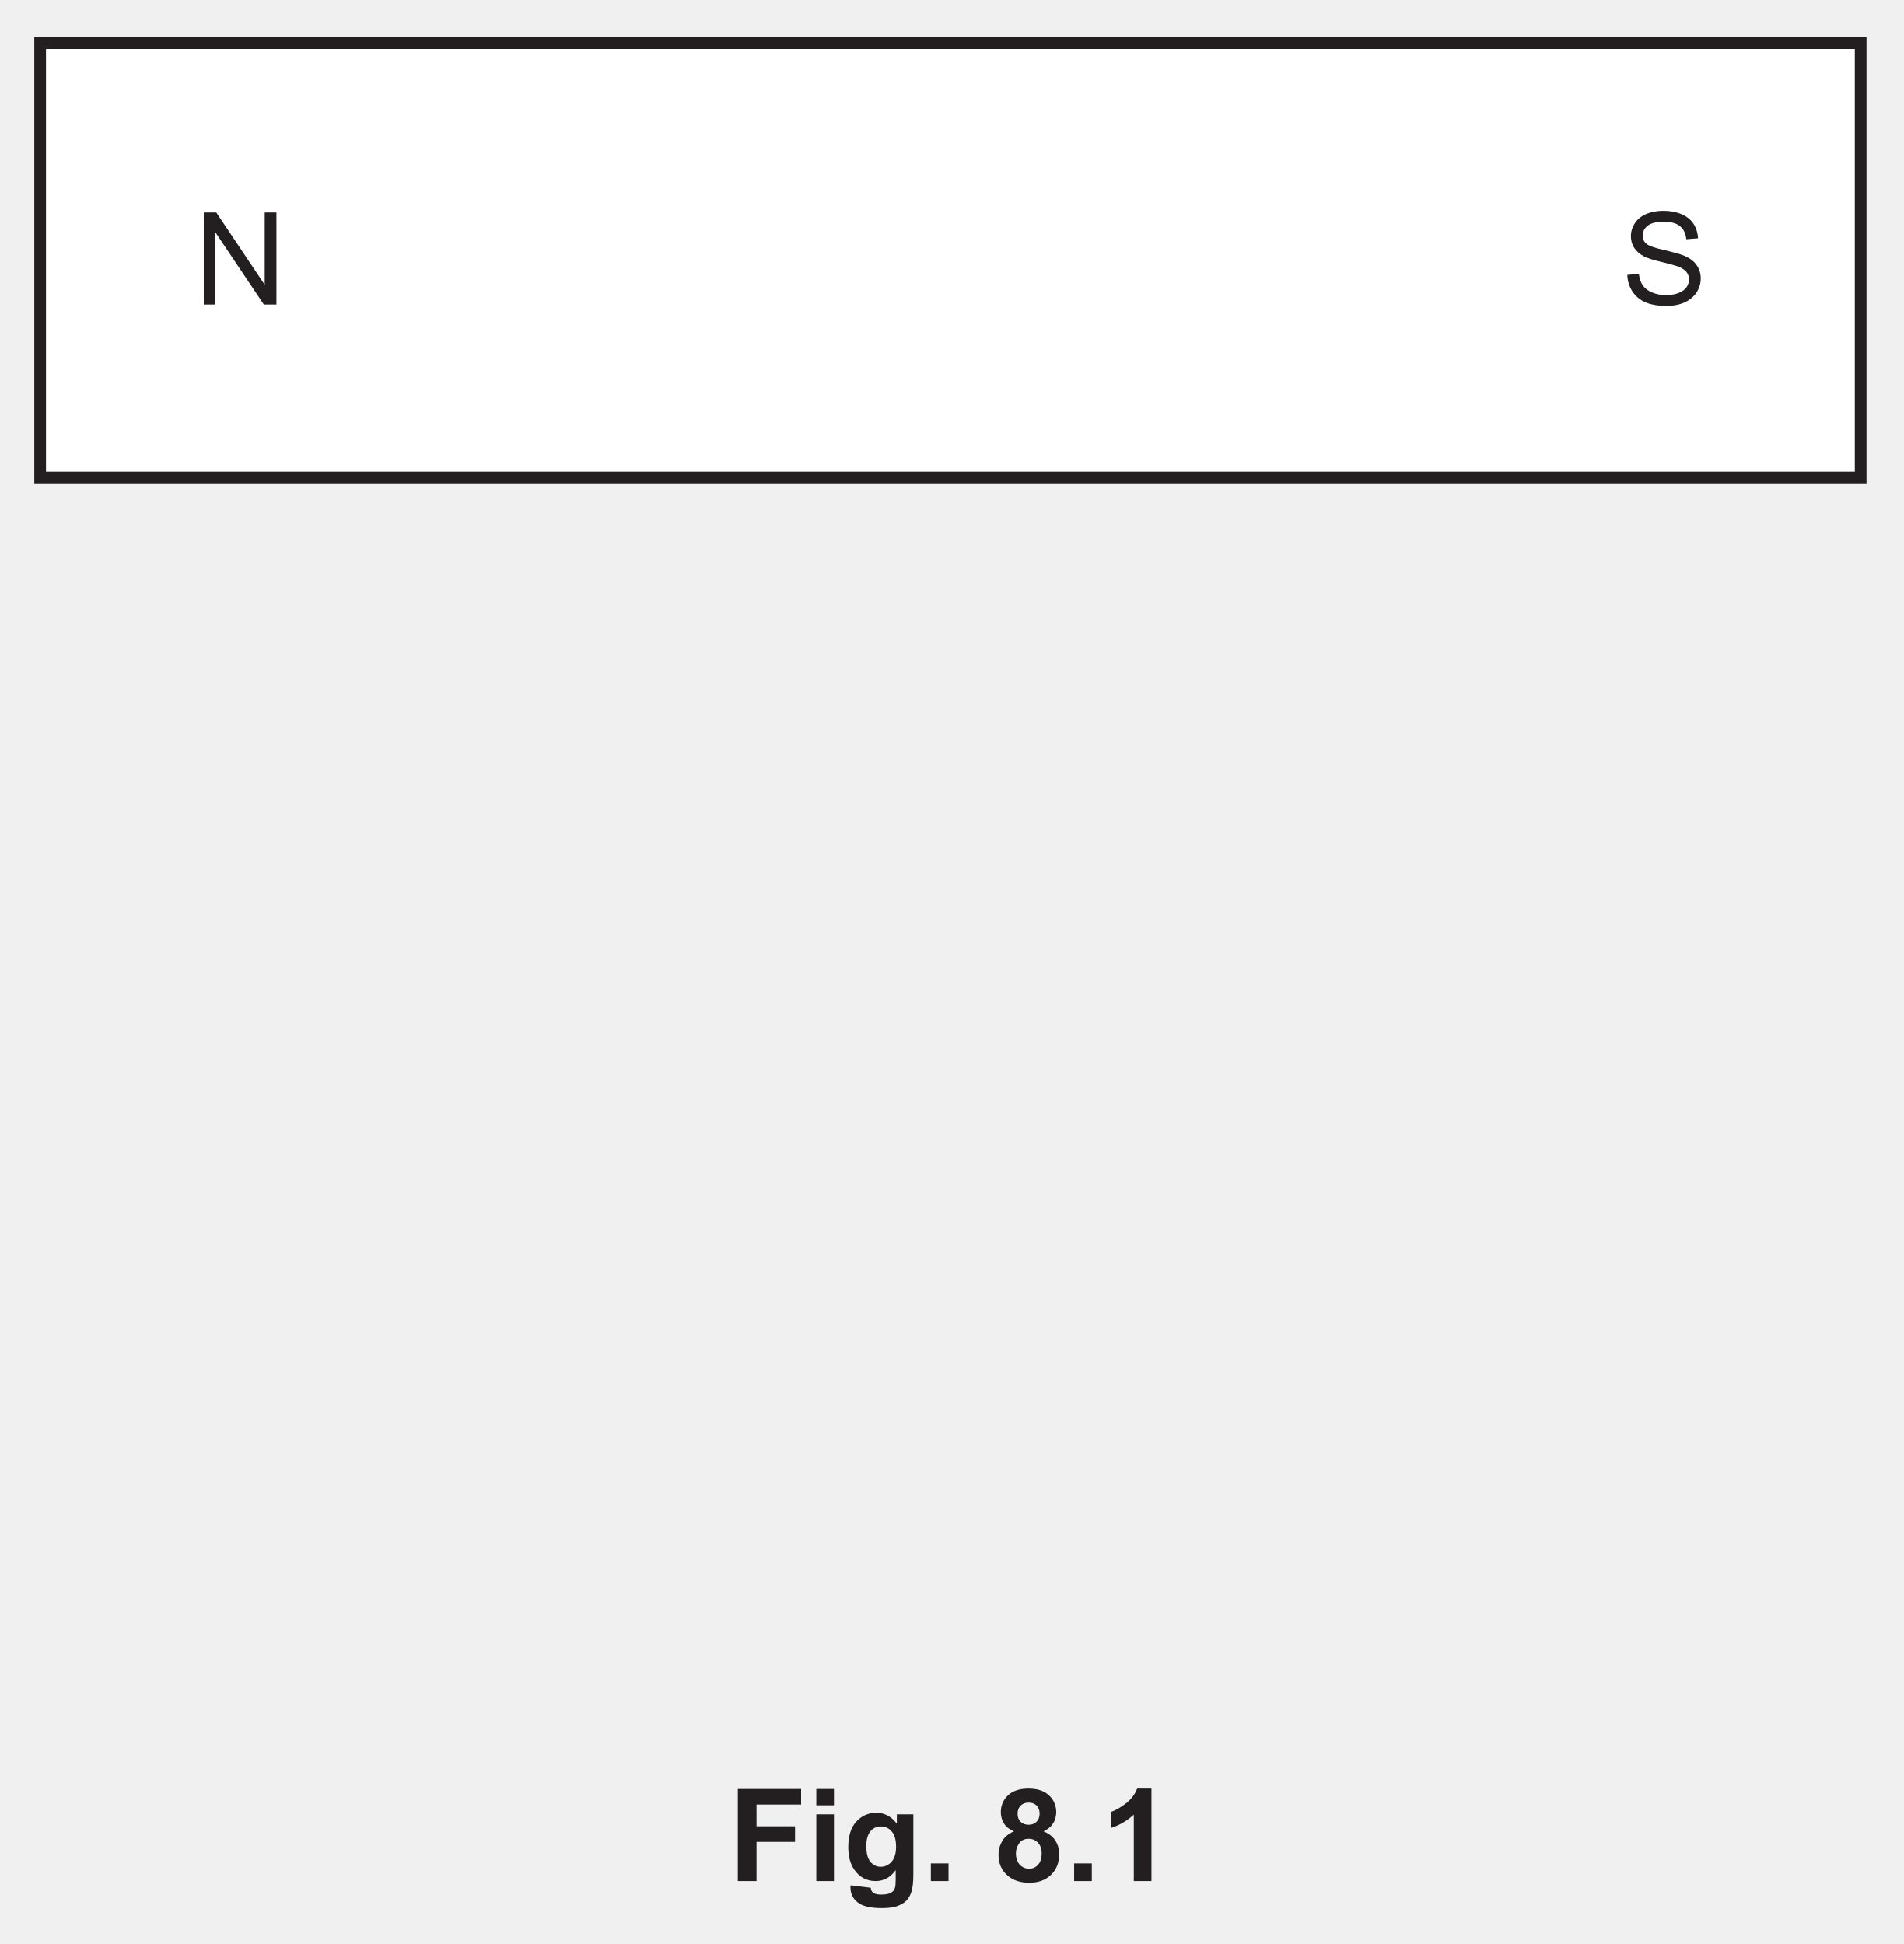
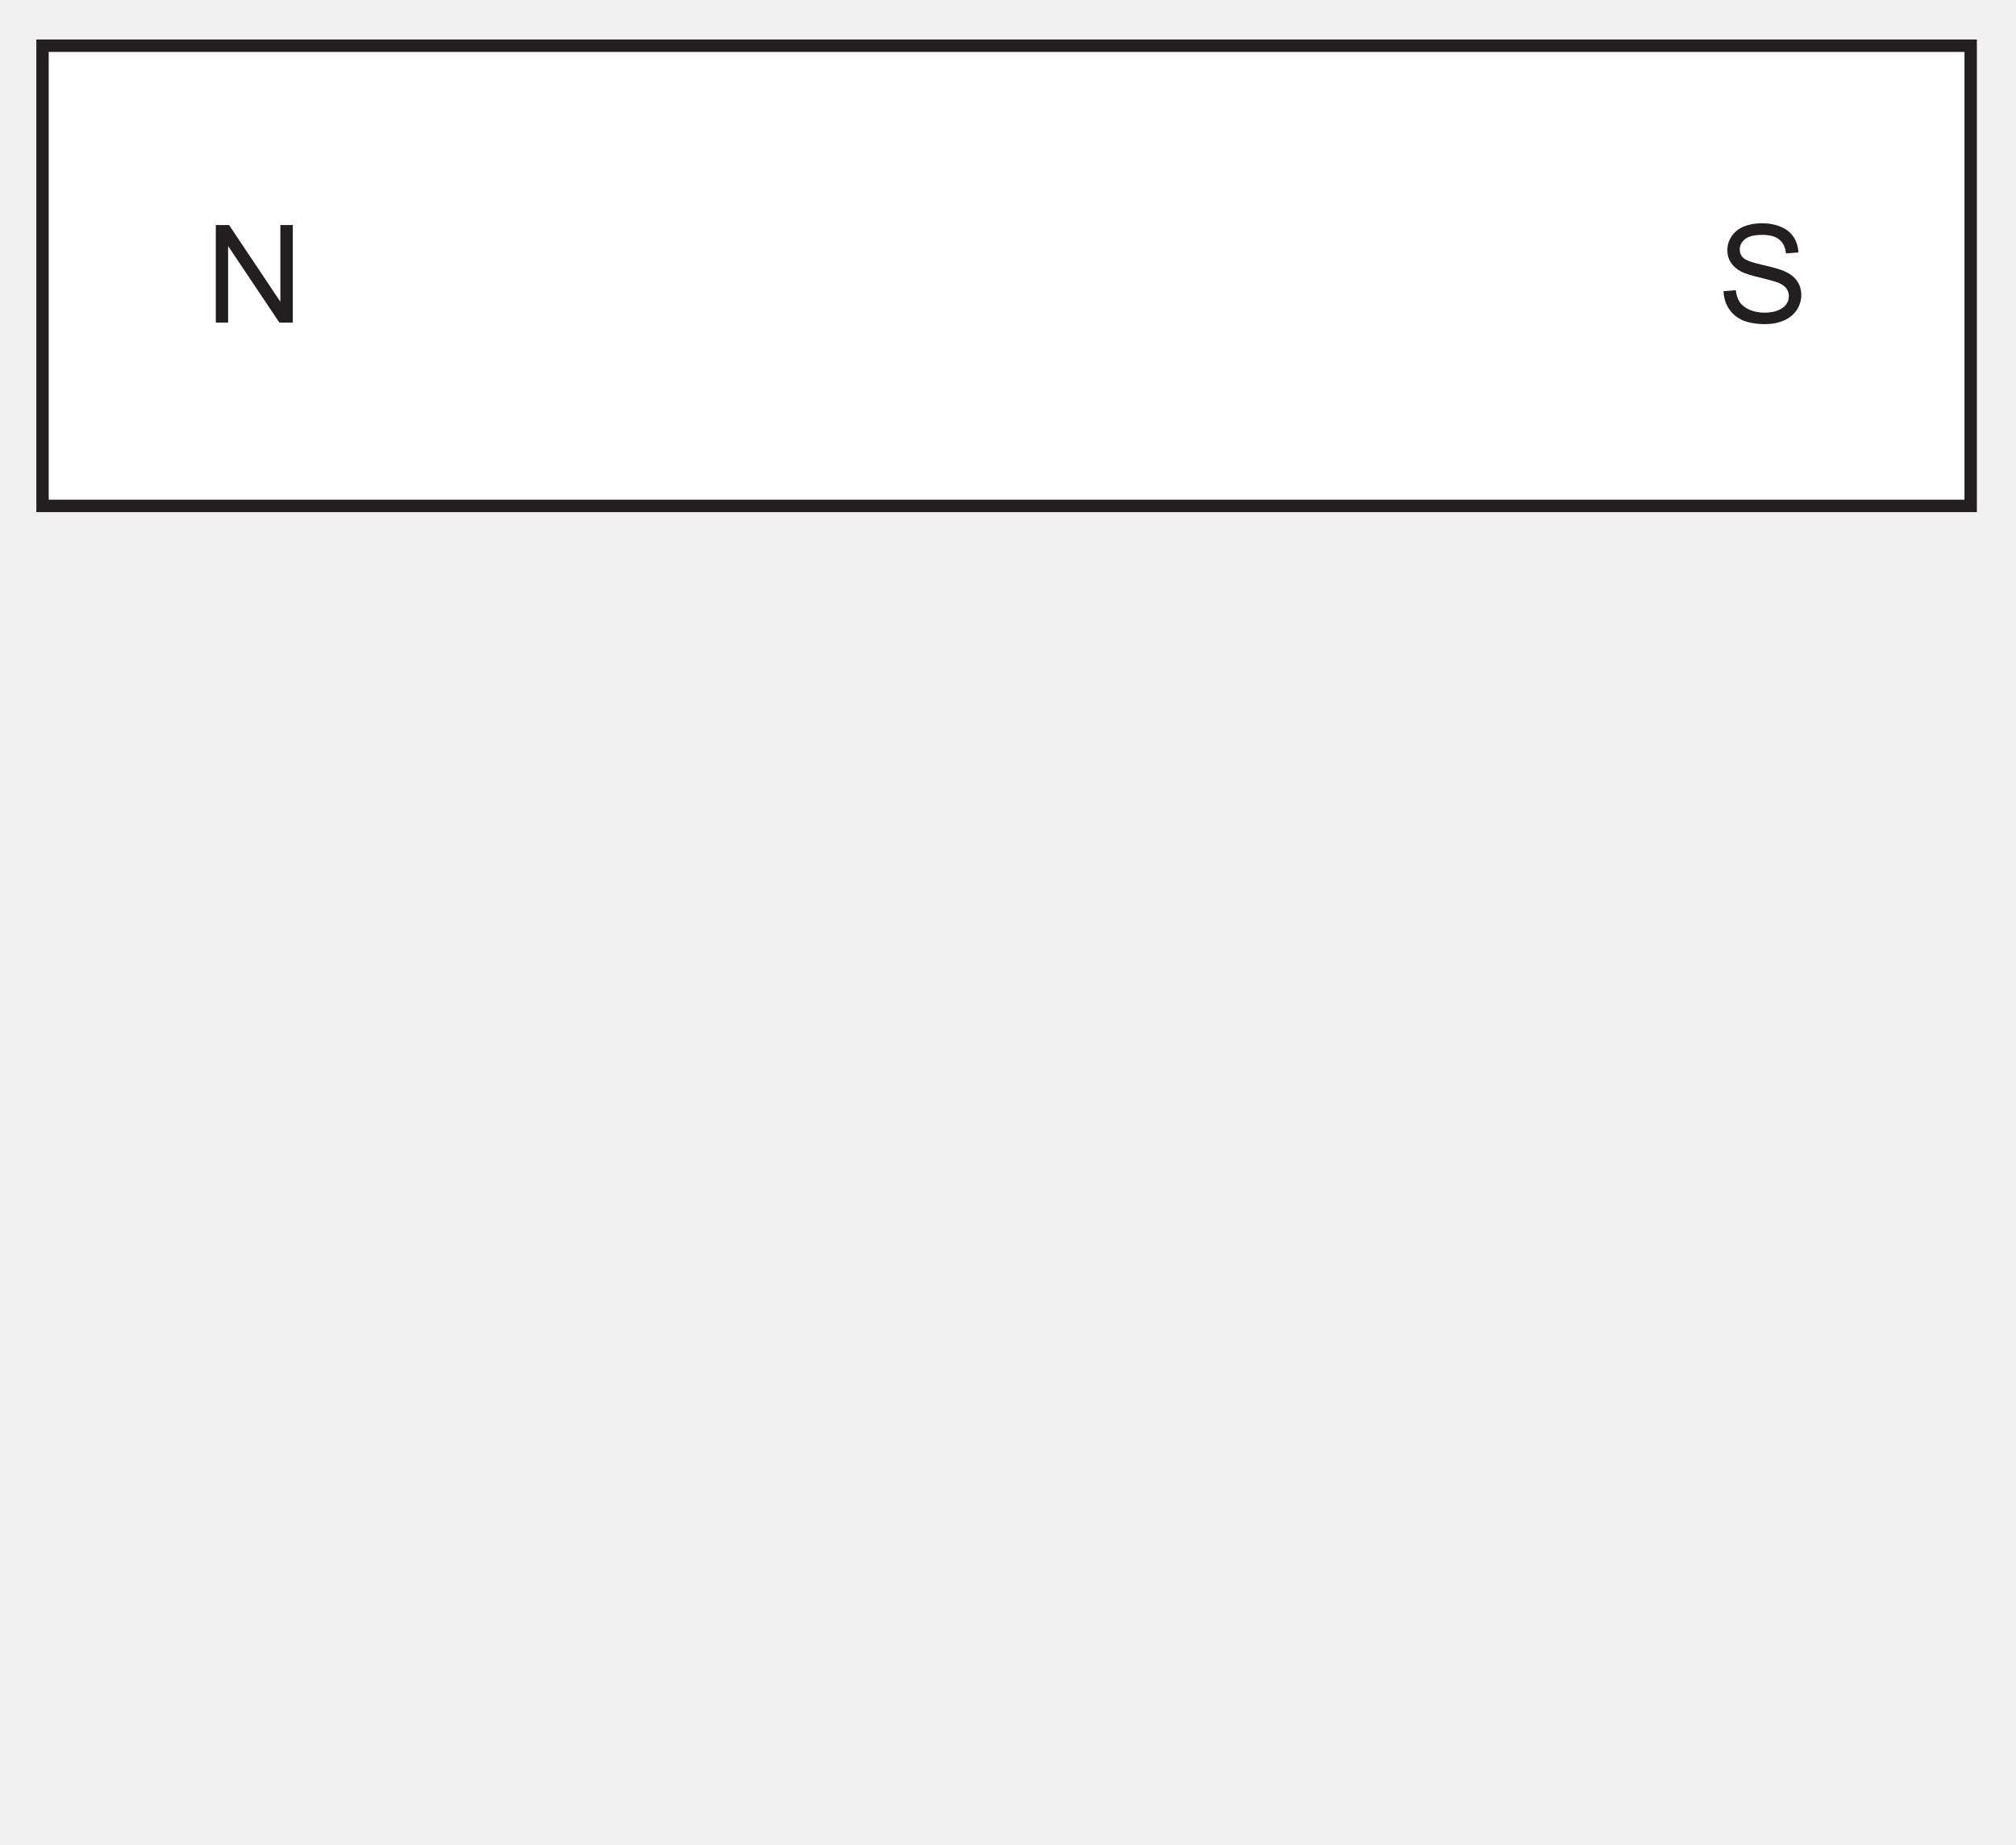
- <svg xmlns="http://www.w3.org/2000/svg" xmlns:xlink="http://www.w3.org/1999/xlink" data-id="0625_2024FM_32_q08a_fig8-1" data-width-mm="57.33" data-height-mm="58.56" data-measure="false" data-source="0625/32 FM 2024 p9" version="1.1" width="162.5" height="166" viewBox="0 0 162.5 166">
+ <svg xmlns="http://www.w3.org/2000/svg" xmlns:xlink="http://www.w3.org/1999/xlink" data-id="0625_2024FM_32_q08a_fig8-1" data-width-mm="57.33" data-height-mm="52.46" data-measure="false" data-source="0625/32 FM 2024 p9" version="1.1" width="162.5" height="148.717" viewBox="0 0 162.5 148.717">
  <defs>
    <clipPath id="clip_1">
-       <path transform="matrix(1,0,0,-1,-216.5,663.89)" d="M216.5 497.89H379V663.89H216.5Z" />
+       <path transform="matrix(1,0,0,-1,-216.499,663.889)" d="M216.5 515.172H379V663.89H216.5Z" />
    </clipPath>
    <clipPath id="clip_2">
-       <path transform="matrix(1,0,0,-1,-216.5,663.89)" d="M0 0H595.276V841.89H0Z" />
+       <path transform="matrix(1,0,0,-1,-216.499,663.889)" d="M0 0H595.276V841.89H0Z" />
    </clipPath>
    <clipPath id="clip_3">
-       <path transform="matrix(1,0,0,-1,-216.5,663.89)" d="M0 0H595.276V841.89H0Z" />
+       <path transform="matrix(1,0,0,-1,-216.499,663.889)" d="M0 0H595.276V841.89H0Z" />
    </clipPath>
    <clipPath id="clip_4">
-       <path transform="matrix(1,0,0,-1,-216.5,663.89)" d="M219.427 622.609H375.848V660.705H219.427Z" />
+       <path transform="matrix(1,0,0,-1,-216.499,663.889)" d="M219.427 622.609H375.848V660.705H219.427Z" />
    </clipPath>
    <path id="font_5_49" d="M.076 0V.715H.173L.549 .153V.715H.640V0H.542L.166 .561V0H.076Z" />
    <path id="font_5_54" d="M.044 .230 .134 .238C.138 .202 .148 .173 .163 .150 .179 .127 .203 .108 .235 .094 .268 .080 .305 .073 .345 .073 .381 .073 .413 .078 .441 .089 .469 .100 .489 .114 .503 .133 .516 .152 .523 .172 .523 .194 .523 .217 .516 .236 .503 .253 .490 .269 .469 .283 .439 .295 .420 .302 .377 .314 .312 .330 .246 .345 .200 .360 .173 .374 .139 .392 .114 .415 .097 .441 .080 .468 .072 .497 .072 .530 .072 .567 .082 .600 .103 .632 .123 .663 .153 .687 .192 .704 .232 .720 .276 .728 .324 .728 .377 .728 .424 .719 .464 .702 .505 .685 .536 .660 .558 .627 .579 .594 .591 .556 .593 .514L.502 .507C.497 .552 .481 .586 .452 .609 .424 .632 .383 .643 .328 .643 .270 .643 .229 .633 .202 .612 .176 .591 .163 .565 .163 .536 .163 .510 .172 .489 .191 .473 .209 .456 .257 .439 .334 .422 .411 .404 .464 .389 .492 .376 .534 .357 .565 .333 .584 .303 .604 .274 .614 .240 .614 .202 .614 .164 .603 .128 .582 .094 .560 .061 .528 .034 .488 .016 .447-.002 .401-.011 .350-.011 .285-.011 .231-.002 .187 .016 .143 .035 .109 .063 .084 .101 .059 .139 .046 .182 .044 .230Z" />
-     <path id="font_6_41" d="M.073 0V.715H.564V.594H.218V.425H.517V.304H.218V0H.073Z" />
-     <path id="font_6_76" d="M.071 .588V.715H.208V.588H.071M.071 0V.518H.208V0H.071Z" />
-     <path id="font_6_74" d="M.059-.033 .215-.052C.218-.071 .224-.083 .233-.090 .246-.100 .267-.105 .295-.105 .331-.105 .358-.100 .375-.089 .388-.082 .397-.070 .403-.054 .407-.042 .409-.021 .409 .009V.085C.368 .028 .316 0 .254 0 .184 0 .129 .029 .088 .088 .056 .134 .041 .192 .041 .262 .041 .349 .061 .415 .103 .461 .145 .507 .197 .530 .259 .530 .323 .530 .376 .501 .418 .445V.518H.546V.052C.546-.008 .541-.054 .531-.084 .521-.114 .507-.138 .489-.155 .471-.172 .446-.186 .416-.196 .385-.206 .347-.210 .300-.210 .212-.210 .150-.195 .113-.165 .076-.135 .058-.096 .058-.049 .058-.045 .058-.039 .059-.033M.181 .270C.181 .215 .192 .175 .213 .149 .234 .124 .261 .111 .292 .111 .326 .111 .354 .124 .377 .150 .400 .176 .412 .215 .412 .266 .412 .320 .401 .359 .378 .385 .356 .411 .328 .424 .294 .424 .262 .424 .234 .412 .213 .386 .192 .361 .181 .322 .181 .270Z" />
-     <path id="font_6_17" d="M.071 0V.137H.208V0H.071Z" />
-     <path id="font_6_3" d="" />
-     <path id="font_6_27" d="M.160 .386C.124 .401 .098 .421 .082 .448 .066 .474 .058 .503 .058 .534 .058 .587 .077 .631 .114 .666 .151 .701 .204 .718 .273 .718 .341 .718 .394 .701 .431 .666 .469 .631 .488 .587 .488 .534 .488 .501 .479 .471 .462 .445 .445 .419 .420 .400 .389 .386 .429 .370 .459 .347 .480 .316 .500 .285 .511 .250 .511 .210 .511 .143 .490 .089 .447 .048 .405 .007 .349-.013 .279-.013 .214-.013 .160 .003 .117 .037 .066 .078 .040 .133 .040 .204 .040 .243 .050 .278 .069 .311 .088 .343 .118 .368 .160 .386M.188 .524C.188 .496 .196 .475 .211 .460 .227 .445 .247 .437 .273 .437 .299 .437 .320 .445 .335 .460 .351 .476 .359 .497 .359 .524 .359 .550 .351 .570 .336 .586 .320 .601 .300 .609 .274 .609 .248 .609 .227 .601 .211 .585 .196 .570 .188 .549 .188 .524M.175 .217C.175 .179 .185 .149 .204 .128 .224 .107 .248 .096 .277 .096 .305 .096 .329 .106 .347 .127 .366 .147 .375 .177 .375 .216 .375 .249 .366 .276 .347 .297 .328 .317 .304 .328 .275 .328 .241 .328 .216 .316 .200 .293 .184 .269 .175 .244 .175 .217Z" />
-     <path id="font_6_20" d="M.393 0H.256V.516C.206 .469 .147 .434 .079 .412V.537C.114 .548 .153 .571 .195 .603 .237 .636 .266 .675 .282 .718H.393V0Z" />
  </defs>
  <g clip-path="url(#clip_1)">
    <g clip-path="url(#clip_2)">
      <g clip-path="url(#clip_3)" />
-       <path transform="matrix(1,0,0,-1,-216.5,663.89)" d="M219.427 622.609H375.848V660.705H219.427Z" fill="#ffffff" />
+       <path transform="matrix(1,0,0,-1,-216.499,663.889)" d="M219.427 622.609H375.848V660.705H219.427Z" fill="#ffffff" />
      <g clip-path="url(#clip_4)">
-         <path transform="matrix(1,0,0,-1,158.847,40.781)" stroke-width="1" stroke-linecap="butt" stroke-miterlimit="4" stroke-linejoin="miter" fill="none" stroke="#231f20" d="M0 0H-155.421V37.096H0Z" />
+         <path transform="matrix(1,0,0,-1,158.847,40.780)" stroke-width="1" stroke-linecap="butt" stroke-miterlimit="4" stroke-linejoin="miter" fill="none" stroke="#231f20" d="M0 0H-155.421V37.096H0Z" />
      </g>
      <use data-text="N" xlink:href="#font_5_49" transform="matrix(11,0,0,-11,16.560,26.005)" fill="#231f20" />
      <use data-text="S" xlink:href="#font_5_54" transform="matrix(11,0,0,-11,138.440,26.005)" fill="#231f20" />
-       <use data-text="F" xlink:href="#font_6_41" transform="matrix(11,0,0,-11,62.188,160.627)" fill="#231f20" />
-       <use data-text="i" xlink:href="#font_6_76" transform="matrix(11,0,0,-11,68.909,160.627)" fill="#231f20" />
-       <use data-text="g" xlink:href="#font_6_74" transform="matrix(11,0,0,-11,71.967,160.627)" fill="#231f20" />
-       <use data-text="." xlink:href="#font_6_17" transform="matrix(11,0,0,-11,78.688,160.627)" fill="#231f20" />
-       <use data-text="8" xlink:href="#font_6_27" transform="matrix(11,0,0,-11,84.804,160.627)" fill="#231f20" />
-       <use data-text="." xlink:href="#font_6_17" transform="matrix(11,0,0,-11,90.920,160.627)" fill="#231f20" />
-       <use data-text="1" xlink:href="#font_6_20" transform="matrix(11,0,0,-11,93.978,160.627)" fill="#231f20" />
    </g>
  </g>
</svg>
